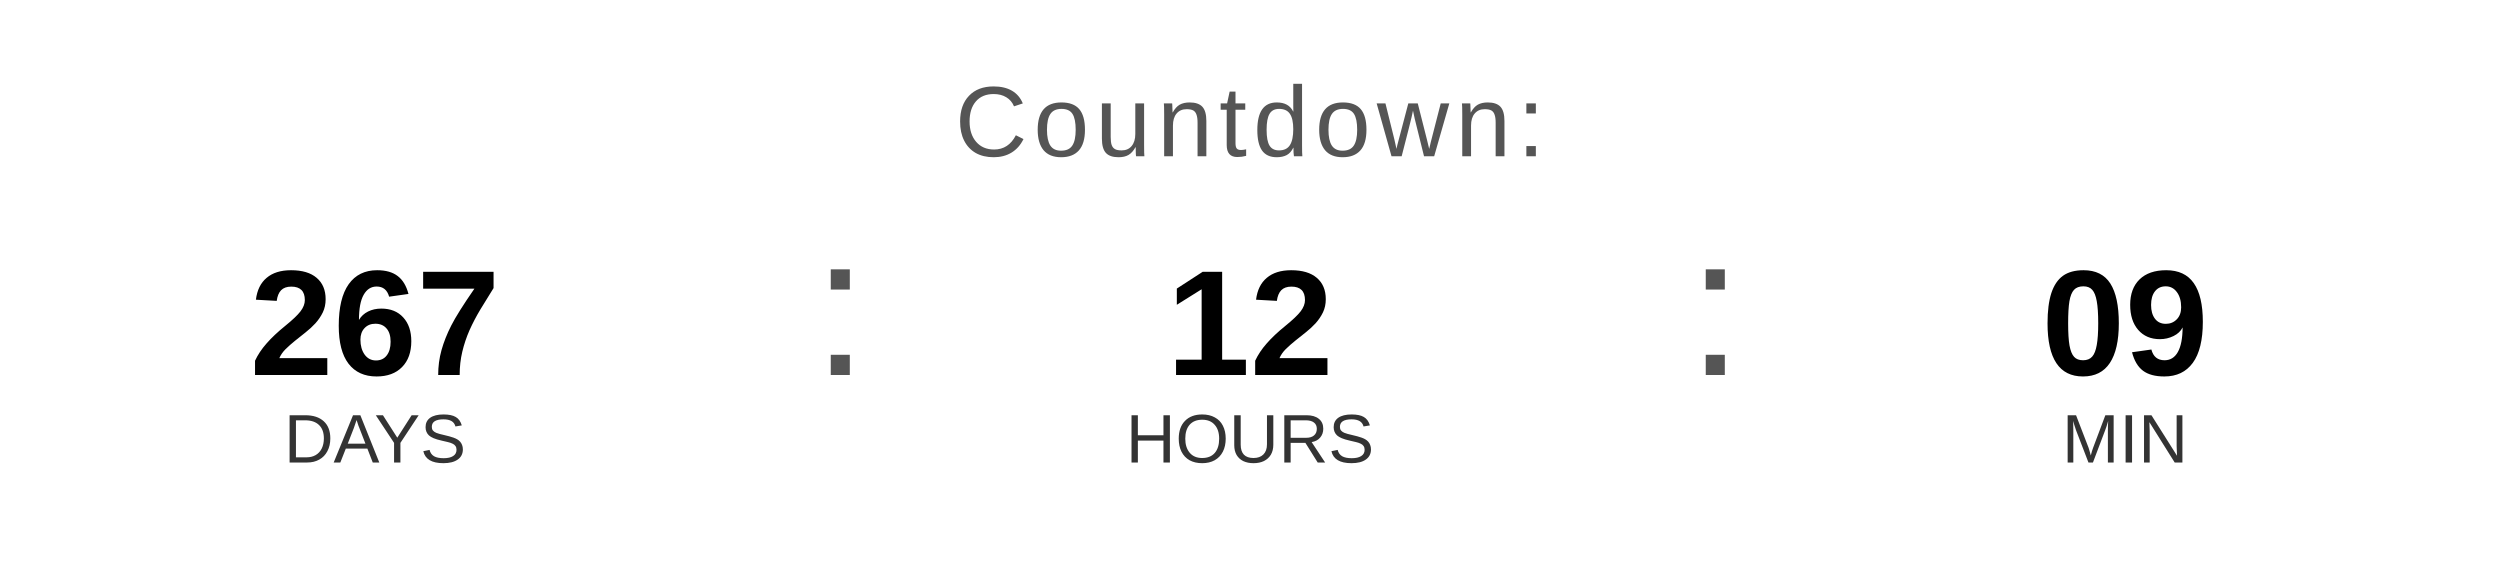
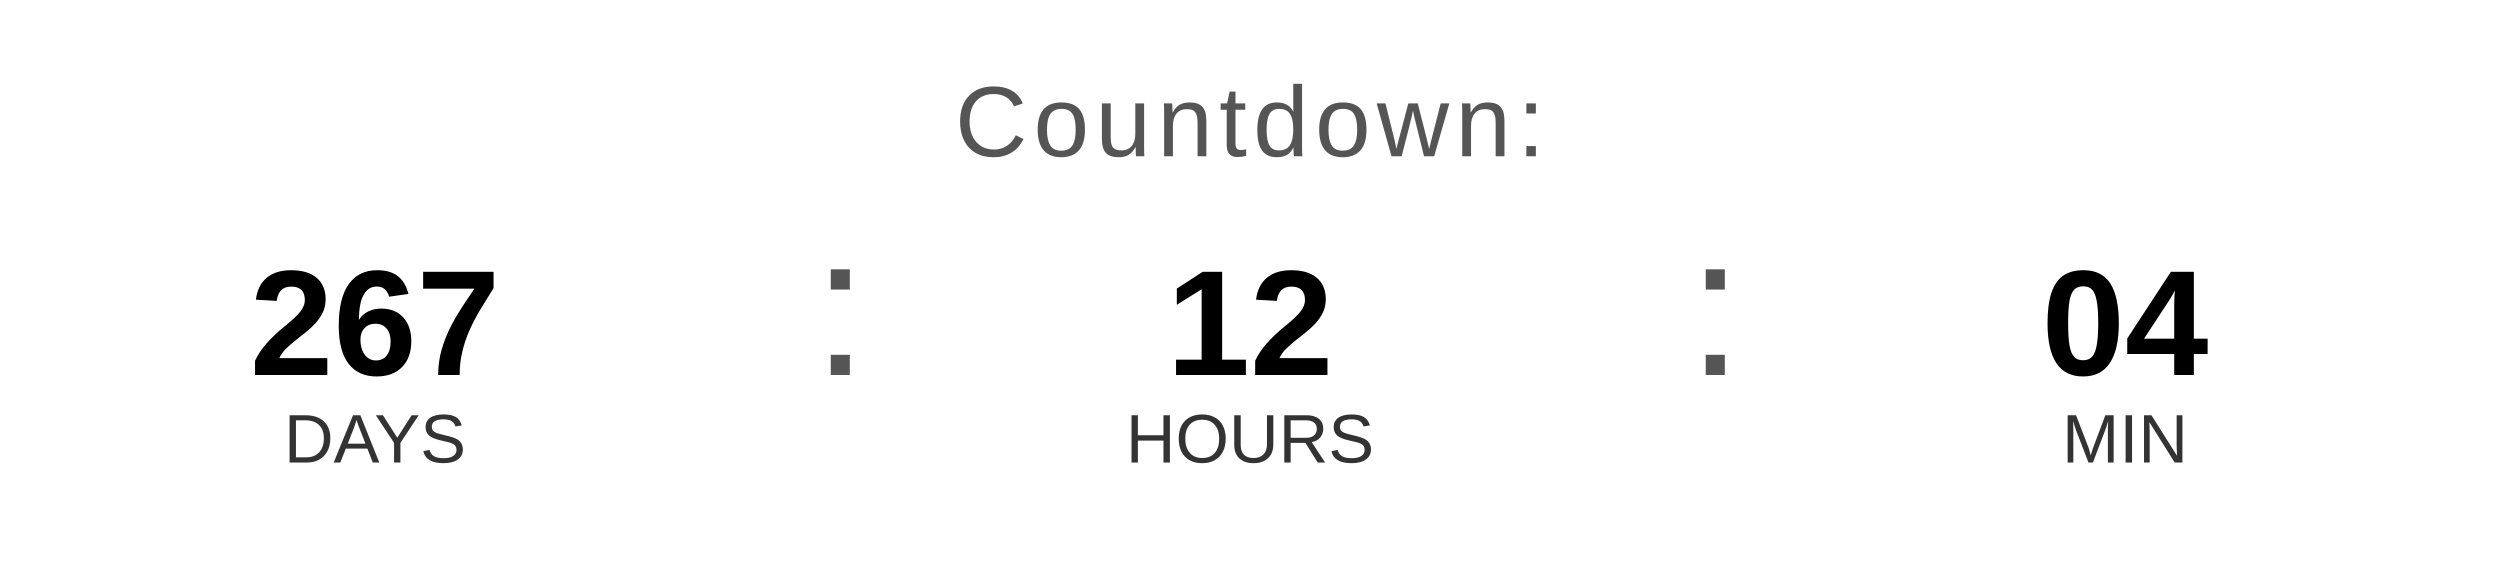
<svg xmlns="http://www.w3.org/2000/svg" width="400" height="90" viewBox="0 0 400 90">
  <text x="200" y="25" font-family="Arial, Helvetica, sans-serif" font-size="16" fill="#555555" text-anchor="middle" letter-spacing="1">
    Countdown:
  </text>
  <text x="60" y="60" font-family="Arial, Helvetica, sans-serif" font-size="24" font-weight="bold" fill="#000000" text-anchor="middle">267</text>
  <text x="60" y="74" font-family="Arial, Helvetica, sans-serif" font-size="11" fill="#333333" text-anchor="middle">DAYS</text>
  <text x="130" y="60" font-family="Arial, sans-serif" font-size="32" fill="#555555">:</text>
  <text x="200" y="60" font-family="Arial, Helvetica, sans-serif" font-size="24" font-weight="bold" fill="#000000" text-anchor="middle">12</text>
  <text x="200" y="74" font-family="Arial, Helvetica, sans-serif" font-size="11" fill="#333333" text-anchor="middle">HOURS</text>
  <text x="270" y="60" font-family="Arial, sans-serif" font-size="32" fill="#555555">:</text>
-   <text x="340" y="60" font-family="Arial, Helvetica, sans-serif" font-size="24" font-weight="bold" fill="#000000" text-anchor="middle">09</text>
+   <text x="340" y="60" font-family="Arial, Helvetica, sans-serif" font-size="24" font-weight="bold" fill="#000000" text-anchor="middle">04</text>
  <text x="340" y="74" font-family="Arial, Helvetica, sans-serif" font-size="11" fill="#333333" text-anchor="middle">MIN</text>
</svg>
